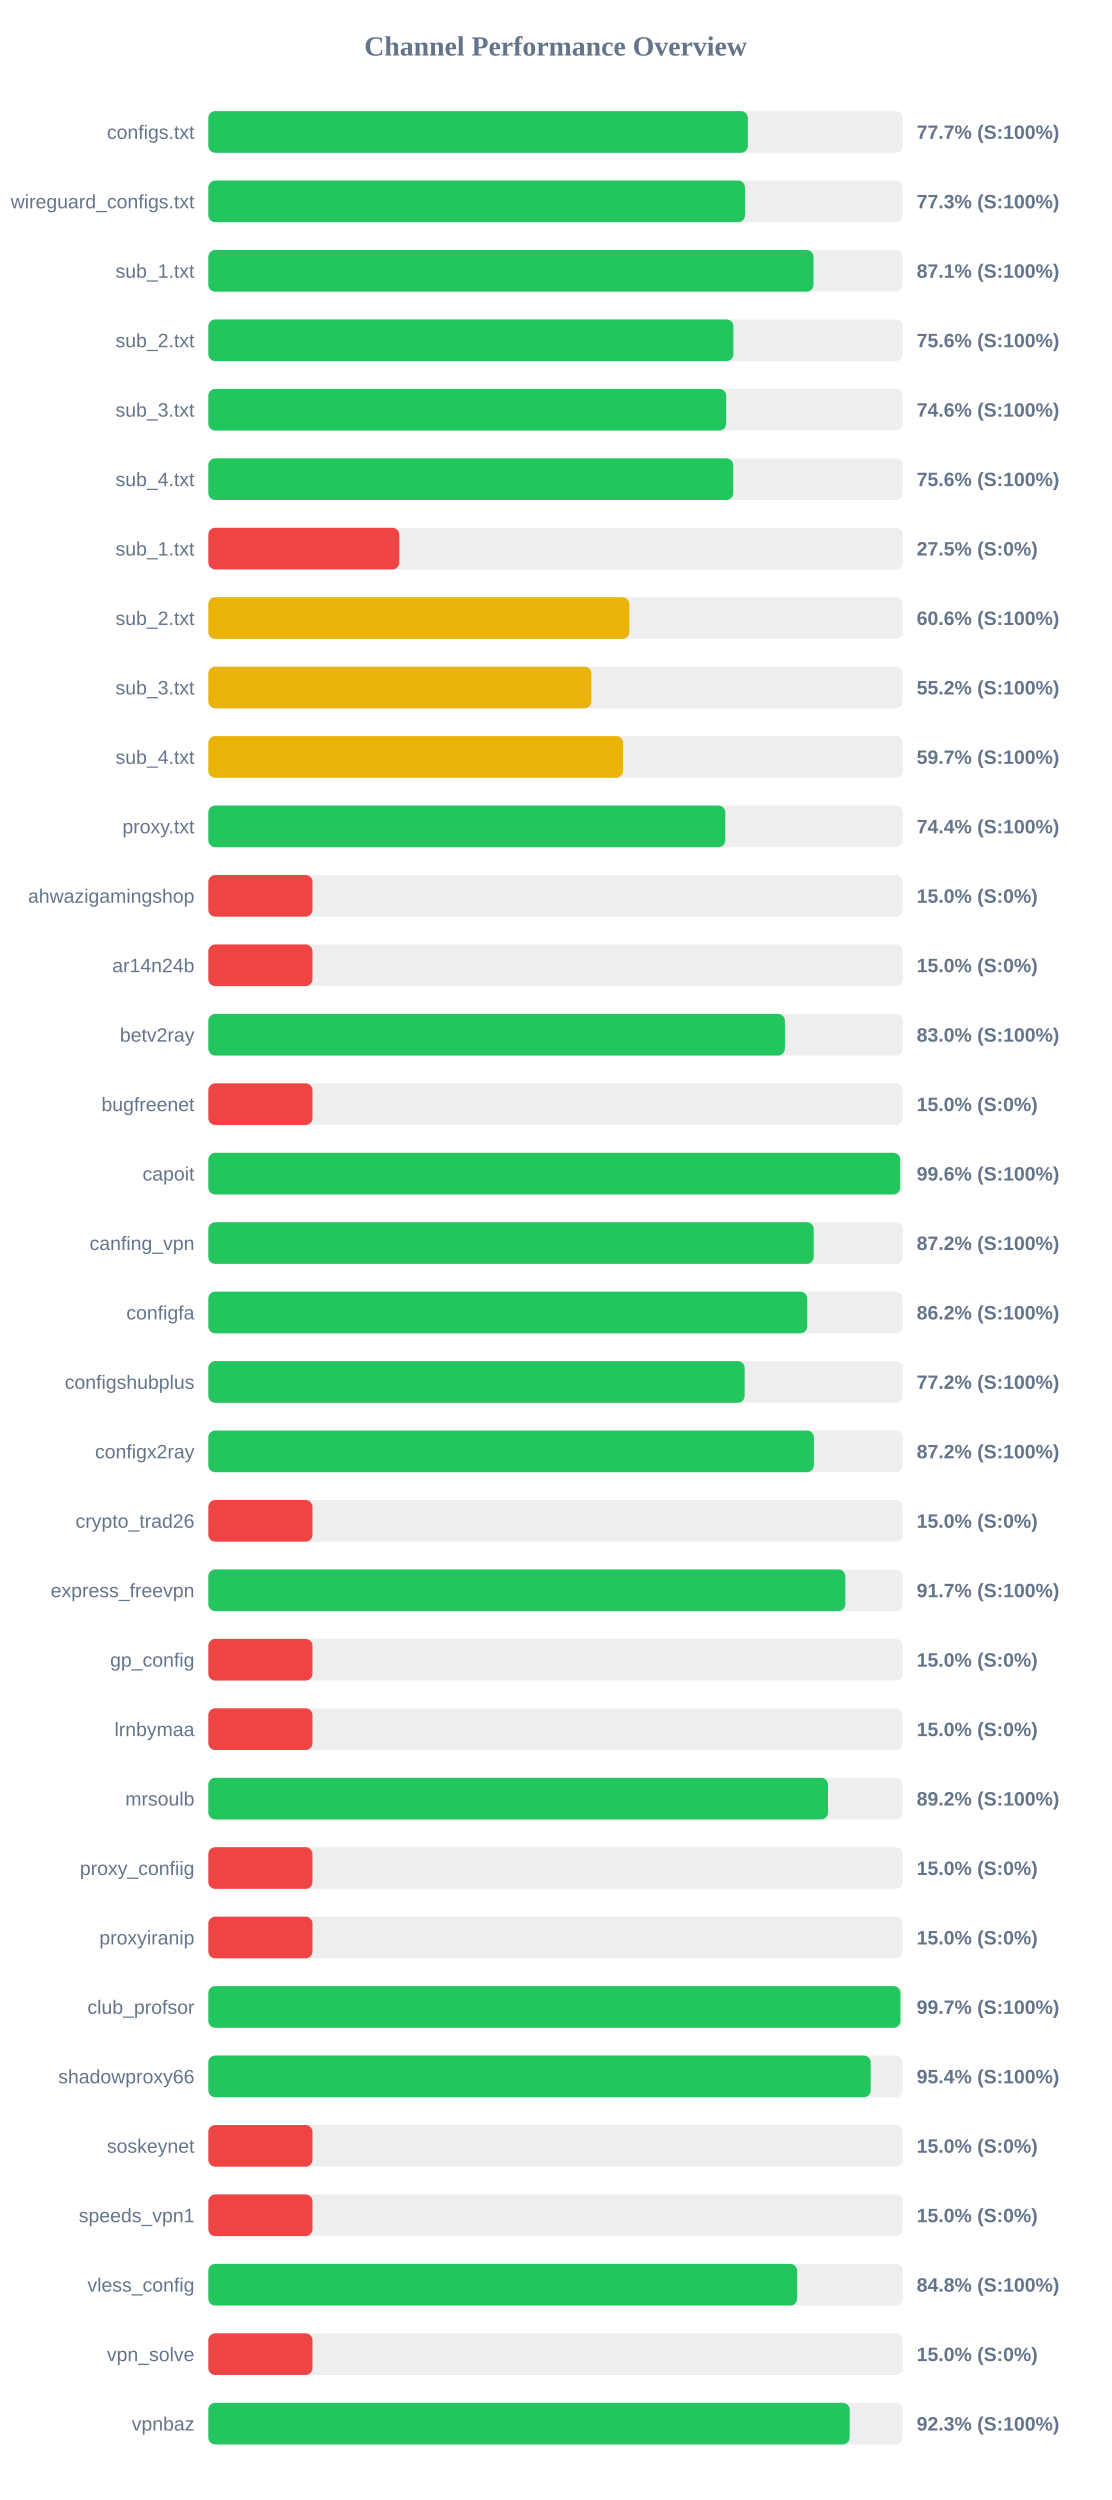
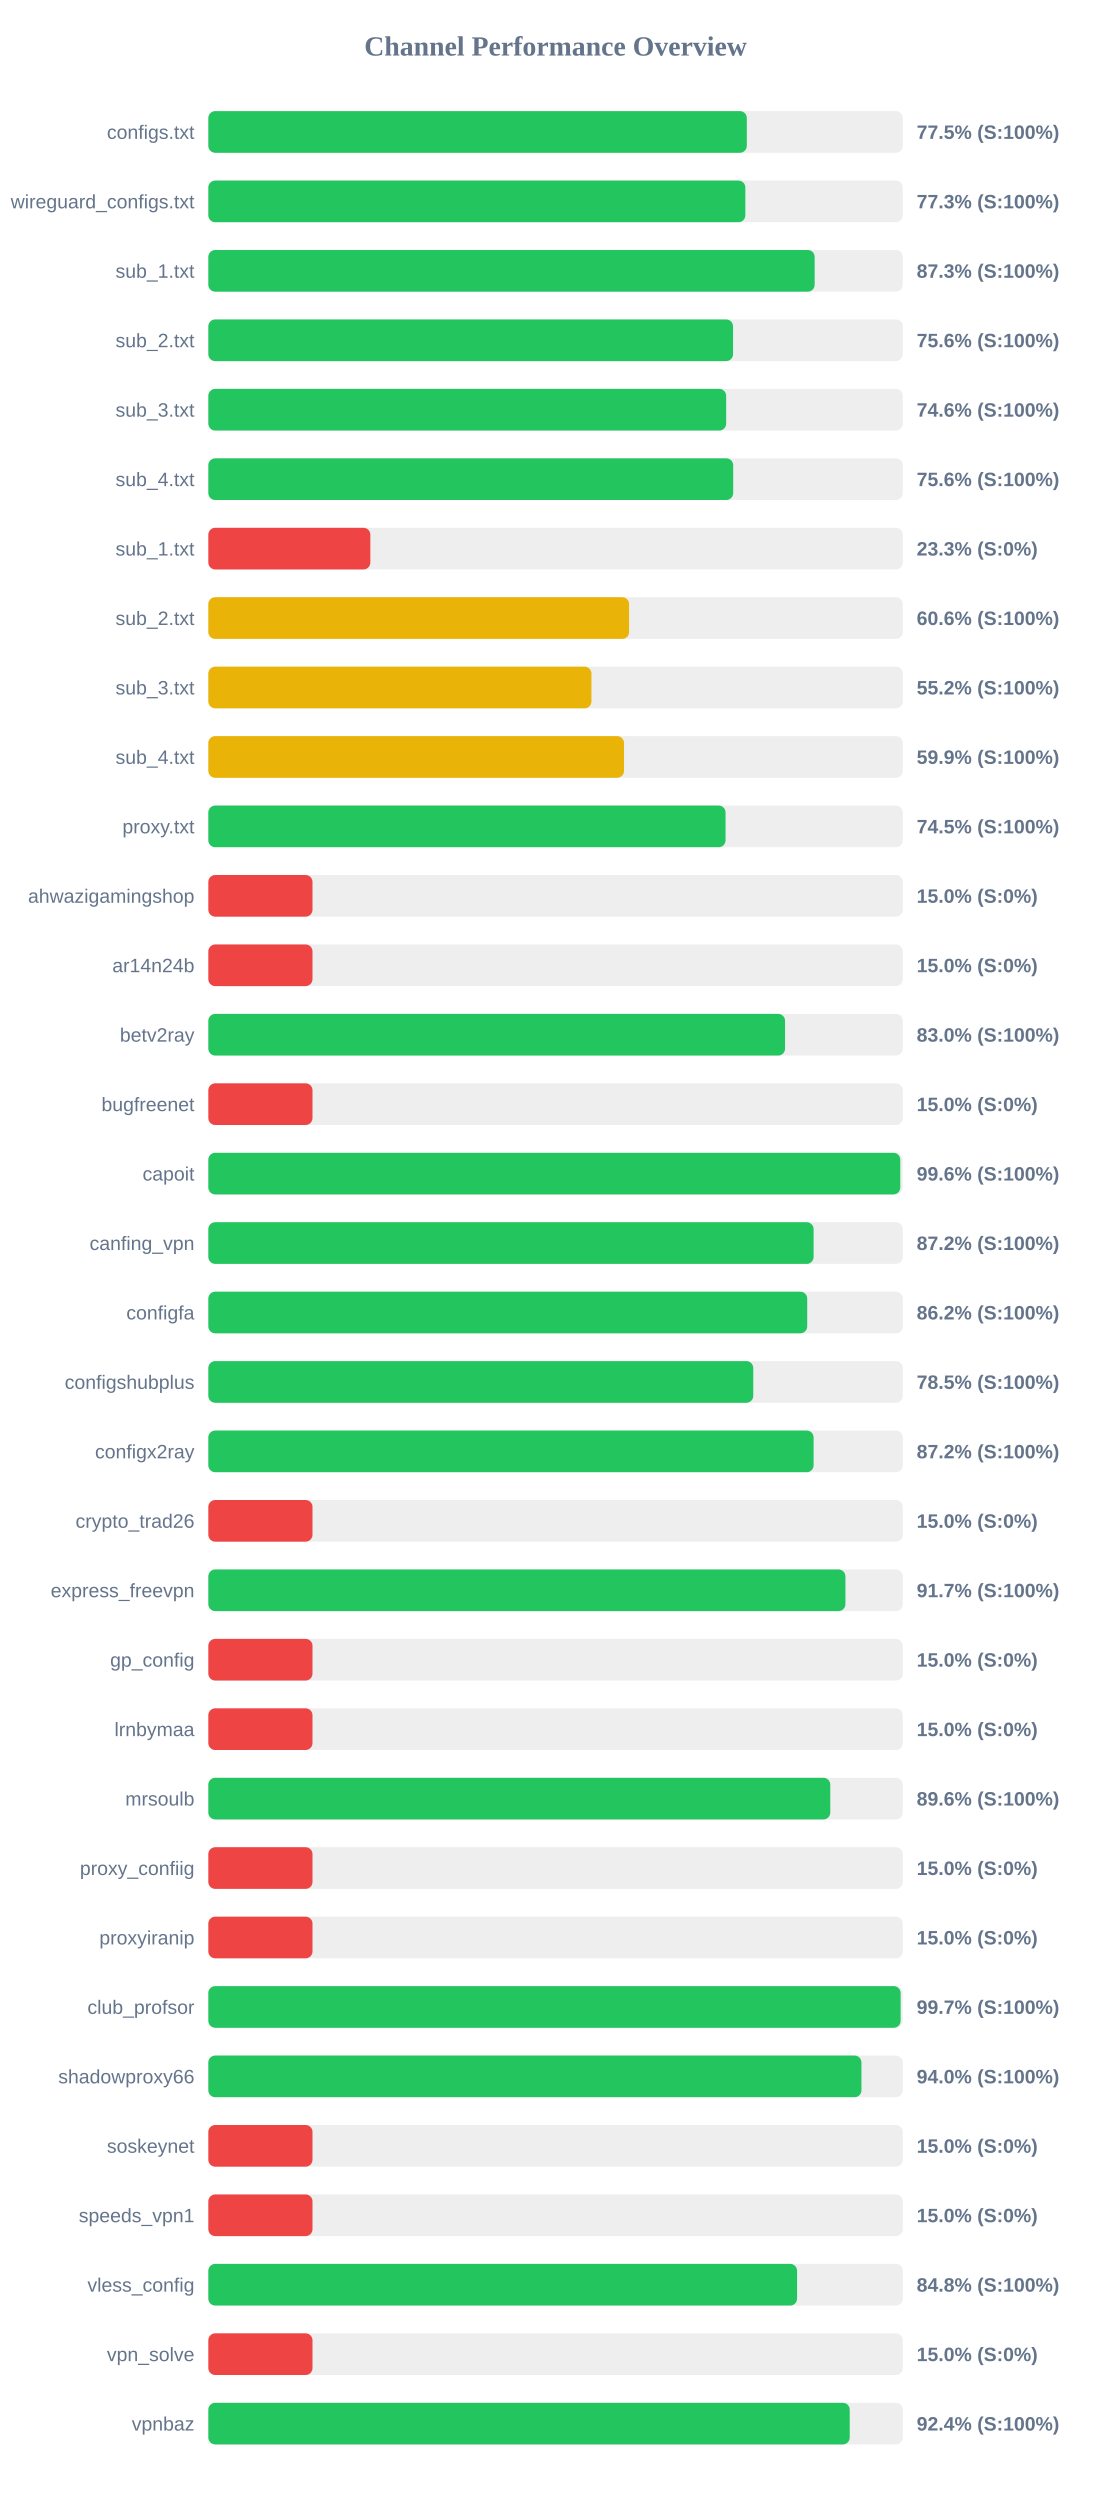
<svg xmlns="http://www.w3.org/2000/svg" width="800" height="1800" version="1.1">
  <style>
        .row { font: 14px Arial; fill: #64748b; }
        .score { font: bold 14px Arial; fill: #64748b; }
    </style>
  <text x="400" y="40" text-anchor="middle" font-size="20px" font-weight="bold" fill="#64748b">Channel Performance Overview</text>
  <rect x="150" y="80" width="500" height="30" fill="#eee" rx="5" />
-   <rect x="150" y="80" width="388.45" height="30" fill="#22c55e" rx="5" />
+   <rect x="150" y="80" width="387.7" height="30" fill="#22c55e" rx="5" />
  <text x="140" y="100" text-anchor="end" class="row">configs.txt</text>
-   <text x="660" y="100" text-anchor="start" class="score">77.7% (S:100%)</text>
+   <text x="660" y="100" text-anchor="start" class="score">77.5% (S:100%)</text>
  <rect x="150" y="130" width="500" height="30" fill="#eee" rx="5" />
-   <rect x="150" y="130" width="386.4" height="30" fill="#22c55e" rx="5" />
+   <rect x="150" y="130" width="386.65" height="30" fill="#22c55e" rx="5" />
  <text x="140" y="150" text-anchor="end" class="row">wireguard_configs.txt</text>
  <text x="660" y="150" text-anchor="start" class="score">77.3% (S:100%)</text>
  <rect x="150" y="180" width="500" height="30" fill="#eee" rx="5" />
-   <rect x="150" y="180" width="435.7" height="30" fill="#22c55e" rx="5" />
+   <rect x="150" y="180" width="436.55" height="30" fill="#22c55e" rx="5" />
  <text x="140" y="200" text-anchor="end" class="row">sub_1.txt</text>
-   <text x="660" y="200" text-anchor="start" class="score">87.1% (S:100%)</text>
+   <text x="660" y="200" text-anchor="start" class="score">87.3% (S:100%)</text>
  <rect x="150" y="230" width="500" height="30" fill="#eee" rx="5" />
-   <rect x="150" y="230" width="378.05" height="30" fill="#22c55e" rx="5" />
+   <rect x="150" y="230" width="377.8" height="30" fill="#22c55e" rx="5" />
  <text x="140" y="250" text-anchor="end" class="row">sub_2.txt</text>
  <text x="660" y="250" text-anchor="start" class="score">75.6% (S:100%)</text>
  <rect x="150" y="280" width="500" height="30" fill="#eee" rx="5" />
  <rect x="150" y="280" width="372.85" height="30" fill="#22c55e" rx="5" />
  <text x="140" y="300" text-anchor="end" class="row">sub_3.txt</text>
  <text x="660" y="300" text-anchor="start" class="score">74.6% (S:100%)</text>
  <rect x="150" y="330" width="500" height="30" fill="#eee" rx="5" />
  <rect x="150" y="330" width="377.9" height="30" fill="#22c55e" rx="5" />
  <text x="140" y="350" text-anchor="end" class="row">sub_4.txt</text>
  <text x="660" y="350" text-anchor="start" class="score">75.6% (S:100%)</text>
  <rect x="150" y="380" width="500" height="30" fill="#eee" rx="5" />
-   <rect x="150" y="380" width="137.5" height="30" fill="#ef4444" rx="5" />
+   <rect x="150" y="380" width="116.65" height="30" fill="#ef4444" rx="5" />
  <text x="140" y="400" text-anchor="end" class="row">sub_1.txt</text>
-   <text x="660" y="400" text-anchor="start" class="score">27.5% (S:0%)</text>
+   <text x="660" y="400" text-anchor="start" class="score">23.3% (S:0%)</text>
  <rect x="150" y="430" width="500" height="30" fill="#eee" rx="5" />
-   <rect x="150" y="430" width="303.15" height="30" fill="#eab308" rx="5" />
+   <rect x="150" y="430" width="302.95" height="30" fill="#eab308" rx="5" />
  <text x="140" y="450" text-anchor="end" class="row">sub_2.txt</text>
  <text x="660" y="450" text-anchor="start" class="score">60.6% (S:100%)</text>
  <rect x="150" y="480" width="500" height="30" fill="#eee" rx="5" />
-   <rect x="150" y="480" width="275.8" height="30" fill="#eab308" rx="5" />
+   <rect x="150" y="480" width="275.85" height="30" fill="#eab308" rx="5" />
  <text x="140" y="500" text-anchor="end" class="row">sub_3.txt</text>
  <text x="660" y="500" text-anchor="start" class="score">55.2% (S:100%)</text>
  <rect x="150" y="530" width="500" height="30" fill="#eee" rx="5" />
-   <rect x="150" y="530" width="298.65" height="30" fill="#eab308" rx="5" />
+   <rect x="150" y="530" width="299.3" height="30" fill="#eab308" rx="5" />
  <text x="140" y="550" text-anchor="end" class="row">sub_4.txt</text>
-   <text x="660" y="550" text-anchor="start" class="score">59.7% (S:100%)</text>
+   <text x="660" y="550" text-anchor="start" class="score">59.9% (S:100%)</text>
  <rect x="150" y="580" width="500" height="30" fill="#eee" rx="5" />
-   <rect x="150" y="580" width="372.2" height="30" fill="#22c55e" rx="5" />
+   <rect x="150" y="580" width="372.4" height="30" fill="#22c55e" rx="5" />
  <text x="140" y="600" text-anchor="end" class="row">proxy.txt</text>
-   <text x="660" y="600" text-anchor="start" class="score">74.4% (S:100%)</text>
+   <text x="660" y="600" text-anchor="start" class="score">74.5% (S:100%)</text>
  <rect x="150" y="630" width="500" height="30" fill="#eee" rx="5" />
  <rect x="150" y="630" width="75.0" height="30" fill="#ef4444" rx="5" />
  <text x="140" y="650" text-anchor="end" class="row">ahwazigamingshop</text>
  <text x="660" y="650" text-anchor="start" class="score">15.0% (S:0%)</text>
  <rect x="150" y="680" width="500" height="30" fill="#eee" rx="5" />
  <rect x="150" y="680" width="75.0" height="30" fill="#ef4444" rx="5" />
  <text x="140" y="700" text-anchor="end" class="row">ar14n24b</text>
  <text x="660" y="700" text-anchor="start" class="score">15.0% (S:0%)</text>
  <rect x="150" y="730" width="500" height="30" fill="#eee" rx="5" />
-   <rect x="150" y="730" width="415.15" height="30" fill="#22c55e" rx="5" />
+   <rect x="150" y="730" width="415.25" height="30" fill="#22c55e" rx="5" />
  <text x="140" y="750" text-anchor="end" class="row">betv2ray</text>
  <text x="660" y="750" text-anchor="start" class="score">83.0% (S:100%)</text>
  <rect x="150" y="780" width="500" height="30" fill="#eee" rx="5" />
  <rect x="150" y="780" width="75.0" height="30" fill="#ef4444" rx="5" />
  <text x="140" y="800" text-anchor="end" class="row">bugfreenet</text>
  <text x="660" y="800" text-anchor="start" class="score">15.0% (S:0%)</text>
  <rect x="150" y="830" width="500" height="30" fill="#eee" rx="5" />
-   <rect x="150" y="830" width="498.15" height="30" fill="#22c55e" rx="5" />
+   <rect x="150" y="830" width="498.2" height="30" fill="#22c55e" rx="5" />
  <text x="140" y="850" text-anchor="end" class="row">capoit</text>
  <text x="660" y="850" text-anchor="start" class="score">99.6% (S:100%)</text>
  <rect x="150" y="880" width="500" height="30" fill="#eee" rx="5" />
-   <rect x="150" y="880" width="435.85" height="30" fill="#22c55e" rx="5" />
+   <rect x="150" y="880" width="435.8" height="30" fill="#22c55e" rx="5" />
  <text x="140" y="900" text-anchor="end" class="row">canfing_vpn</text>
  <text x="660" y="900" text-anchor="start" class="score">87.2% (S:100%)</text>
  <rect x="150" y="930" width="500" height="30" fill="#eee" rx="5" />
  <rect x="150" y="930" width="431.2" height="30" fill="#22c55e" rx="5" />
  <text x="140" y="950" text-anchor="end" class="row">configfa</text>
  <text x="660" y="950" text-anchor="start" class="score">86.2% (S:100%)</text>
  <rect x="150" y="980" width="500" height="30" fill="#eee" rx="5" />
-   <rect x="150" y="980" width="386.15" height="30" fill="#22c55e" rx="5" />
+   <rect x="150" y="980" width="392.35" height="30" fill="#22c55e" rx="5" />
  <text x="140" y="1000" text-anchor="end" class="row">configshubplus</text>
-   <text x="660" y="1000" text-anchor="start" class="score">77.2% (S:100%)</text>
+   <text x="660" y="1000" text-anchor="start" class="score">78.5% (S:100%)</text>
  <rect x="150" y="1030" width="500" height="30" fill="#eee" rx="5" />
-   <rect x="150" y="1030" width="436.0" height="30" fill="#22c55e" rx="5" />
+   <rect x="150" y="1030" width="435.8" height="30" fill="#22c55e" rx="5" />
  <text x="140" y="1050" text-anchor="end" class="row">configx2ray</text>
  <text x="660" y="1050" text-anchor="start" class="score">87.2% (S:100%)</text>
  <rect x="150" y="1080" width="500" height="30" fill="#eee" rx="5" />
  <rect x="150" y="1080" width="75.0" height="30" fill="#ef4444" rx="5" />
  <text x="140" y="1100" text-anchor="end" class="row">crypto_trad26</text>
  <text x="660" y="1100" text-anchor="start" class="score">15.0% (S:0%)</text>
  <rect x="150" y="1130" width="500" height="30" fill="#eee" rx="5" />
-   <rect x="150" y="1130" width="458.65" height="30" fill="#22c55e" rx="5" />
+   <rect x="150" y="1130" width="458.7" height="30" fill="#22c55e" rx="5" />
  <text x="140" y="1150" text-anchor="end" class="row">express_freevpn</text>
  <text x="660" y="1150" text-anchor="start" class="score">91.7% (S:100%)</text>
  <rect x="150" y="1180" width="500" height="30" fill="#eee" rx="5" />
  <rect x="150" y="1180" width="75.0" height="30" fill="#ef4444" rx="5" />
  <text x="140" y="1200" text-anchor="end" class="row">gp_config</text>
  <text x="660" y="1200" text-anchor="start" class="score">15.0% (S:0%)</text>
  <rect x="150" y="1230" width="500" height="30" fill="#eee" rx="5" />
  <rect x="150" y="1230" width="75.0" height="30" fill="#ef4444" rx="5" />
  <text x="140" y="1250" text-anchor="end" class="row">lrnbymaa</text>
  <text x="660" y="1250" text-anchor="start" class="score">15.0% (S:0%)</text>
  <rect x="150" y="1280" width="500" height="30" fill="#eee" rx="5" />
-   <rect x="150" y="1280" width="446.15" height="30" fill="#22c55e" rx="5" />
+   <rect x="150" y="1280" width="447.8" height="30" fill="#22c55e" rx="5" />
  <text x="140" y="1300" text-anchor="end" class="row">mrsoulb</text>
-   <text x="660" y="1300" text-anchor="start" class="score">89.2% (S:100%)</text>
+   <text x="660" y="1300" text-anchor="start" class="score">89.6% (S:100%)</text>
  <rect x="150" y="1330" width="500" height="30" fill="#eee" rx="5" />
  <rect x="150" y="1330" width="75.0" height="30" fill="#ef4444" rx="5" />
  <text x="140" y="1350" text-anchor="end" class="row">proxy_confiig</text>
  <text x="660" y="1350" text-anchor="start" class="score">15.0% (S:0%)</text>
  <rect x="150" y="1380" width="500" height="30" fill="#eee" rx="5" />
  <rect x="150" y="1380" width="75.0" height="30" fill="#ef4444" rx="5" />
  <text x="140" y="1400" text-anchor="end" class="row">proxyiranip</text>
  <text x="660" y="1400" text-anchor="start" class="score">15.0% (S:0%)</text>
  <rect x="150" y="1430" width="500" height="30" fill="#eee" rx="5" />
-   <rect x="150" y="1430" width="498.3" height="30" fill="#22c55e" rx="5" />
+   <rect x="150" y="1430" width="498.45" height="30" fill="#22c55e" rx="5" />
  <text x="140" y="1450" text-anchor="end" class="row">club_profsor</text>
  <text x="660" y="1450" text-anchor="start" class="score">99.7% (S:100%)</text>
  <rect x="150" y="1480" width="500" height="30" fill="#eee" rx="5" />
-   <rect x="150" y="1480" width="476.9" height="30" fill="#22c55e" rx="5" />
+   <rect x="150" y="1480" width="470.25" height="30" fill="#22c55e" rx="5" />
  <text x="140" y="1500" text-anchor="end" class="row">shadowproxy66</text>
-   <text x="660" y="1500" text-anchor="start" class="score">95.4% (S:100%)</text>
+   <text x="660" y="1500" text-anchor="start" class="score">94.0% (S:100%)</text>
  <rect x="150" y="1530" width="500" height="30" fill="#eee" rx="5" />
  <rect x="150" y="1530" width="75.0" height="30" fill="#ef4444" rx="5" />
  <text x="140" y="1550" text-anchor="end" class="row">soskeynet</text>
  <text x="660" y="1550" text-anchor="start" class="score">15.0% (S:0%)</text>
  <rect x="150" y="1580" width="500" height="30" fill="#eee" rx="5" />
  <rect x="150" y="1580" width="75.0" height="30" fill="#ef4444" rx="5" />
  <text x="140" y="1600" text-anchor="end" class="row">speeds_vpn1</text>
  <text x="660" y="1600" text-anchor="start" class="score">15.0% (S:0%)</text>
  <rect x="150" y="1630" width="500" height="30" fill="#eee" rx="5" />
-   <rect x="150" y="1630" width="423.95" height="30" fill="#22c55e" rx="5" />
+   <rect x="150" y="1630" width="423.9" height="30" fill="#22c55e" rx="5" />
  <text x="140" y="1650" text-anchor="end" class="row">vless_config</text>
  <text x="660" y="1650" text-anchor="start" class="score">84.8% (S:100%)</text>
  <rect x="150" y="1680" width="500" height="30" fill="#eee" rx="5" />
  <rect x="150" y="1680" width="75.0" height="30" fill="#ef4444" rx="5" />
  <text x="140" y="1700" text-anchor="end" class="row">vpn_solve</text>
  <text x="660" y="1700" text-anchor="start" class="score">15.0% (S:0%)</text>
  <rect x="150" y="1730" width="500" height="30" fill="#eee" rx="5" />
-   <rect x="150" y="1730" width="461.75" height="30" fill="#22c55e" rx="5" />
+   <rect x="150" y="1730" width="461.8" height="30" fill="#22c55e" rx="5" />
  <text x="140" y="1750" text-anchor="end" class="row">vpnbaz</text>
-   <text x="660" y="1750" text-anchor="start" class="score">92.3% (S:100%)</text>
+   <text x="660" y="1750" text-anchor="start" class="score">92.4% (S:100%)</text>
</svg>
